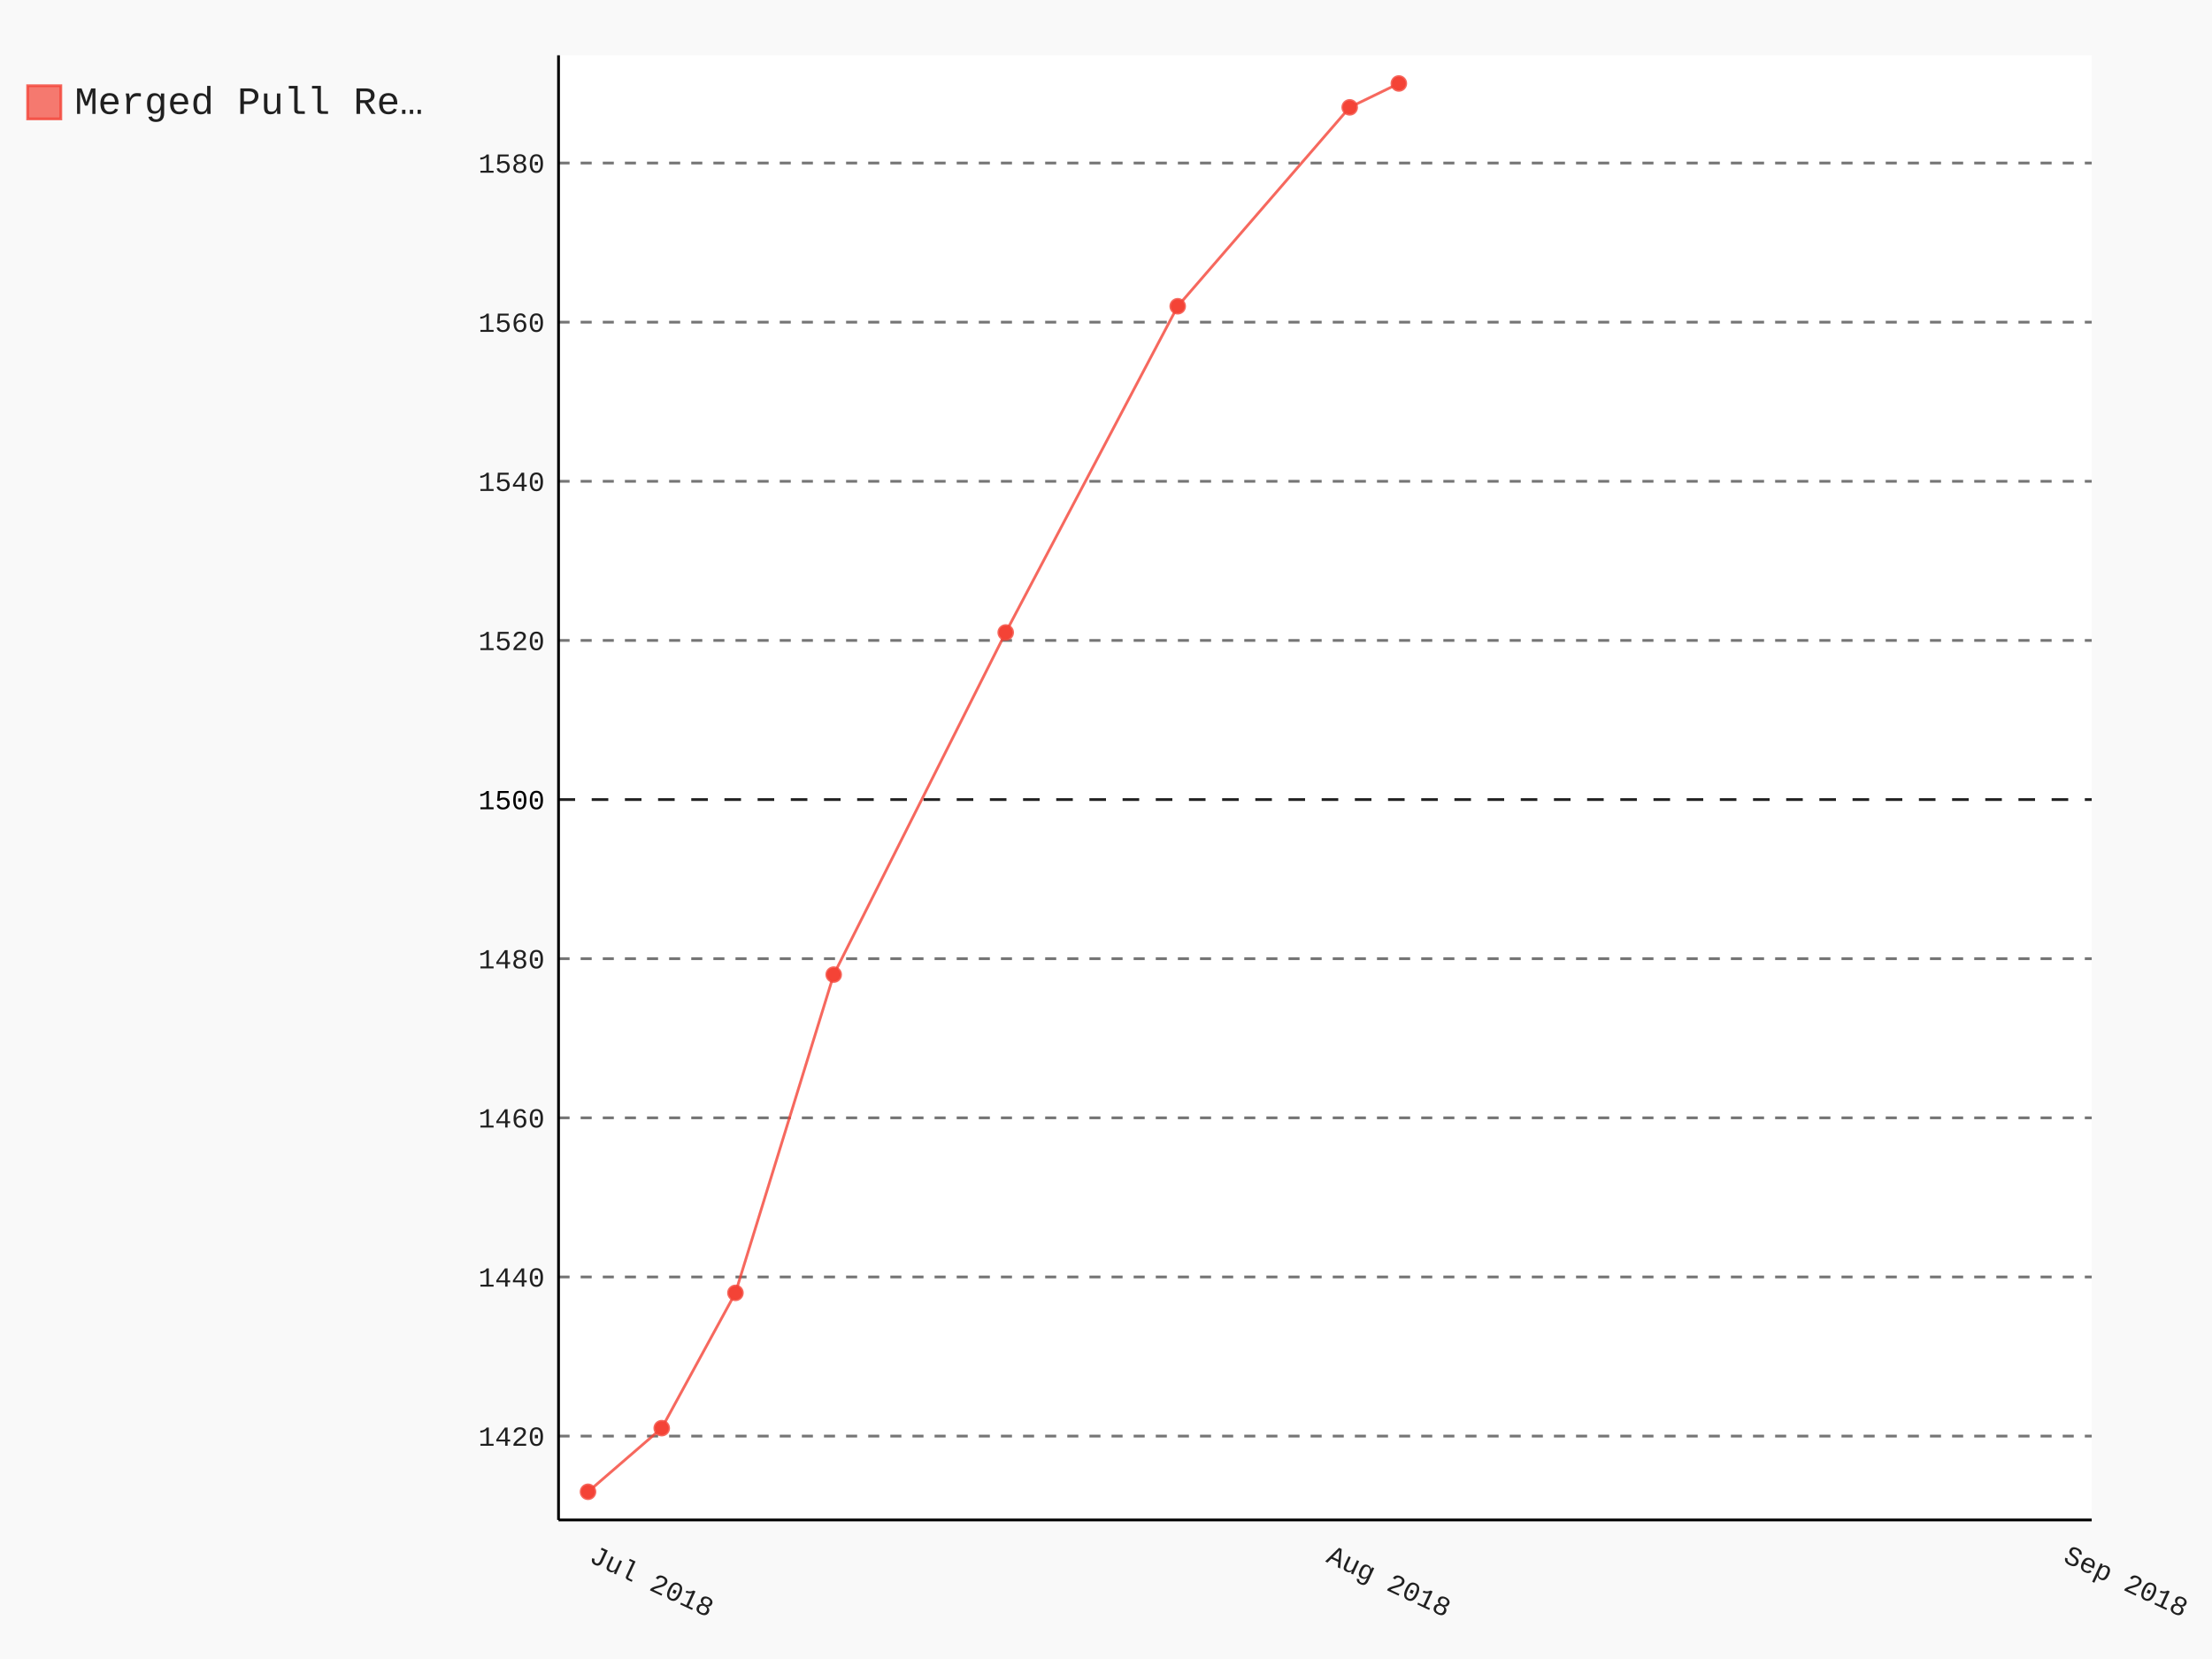
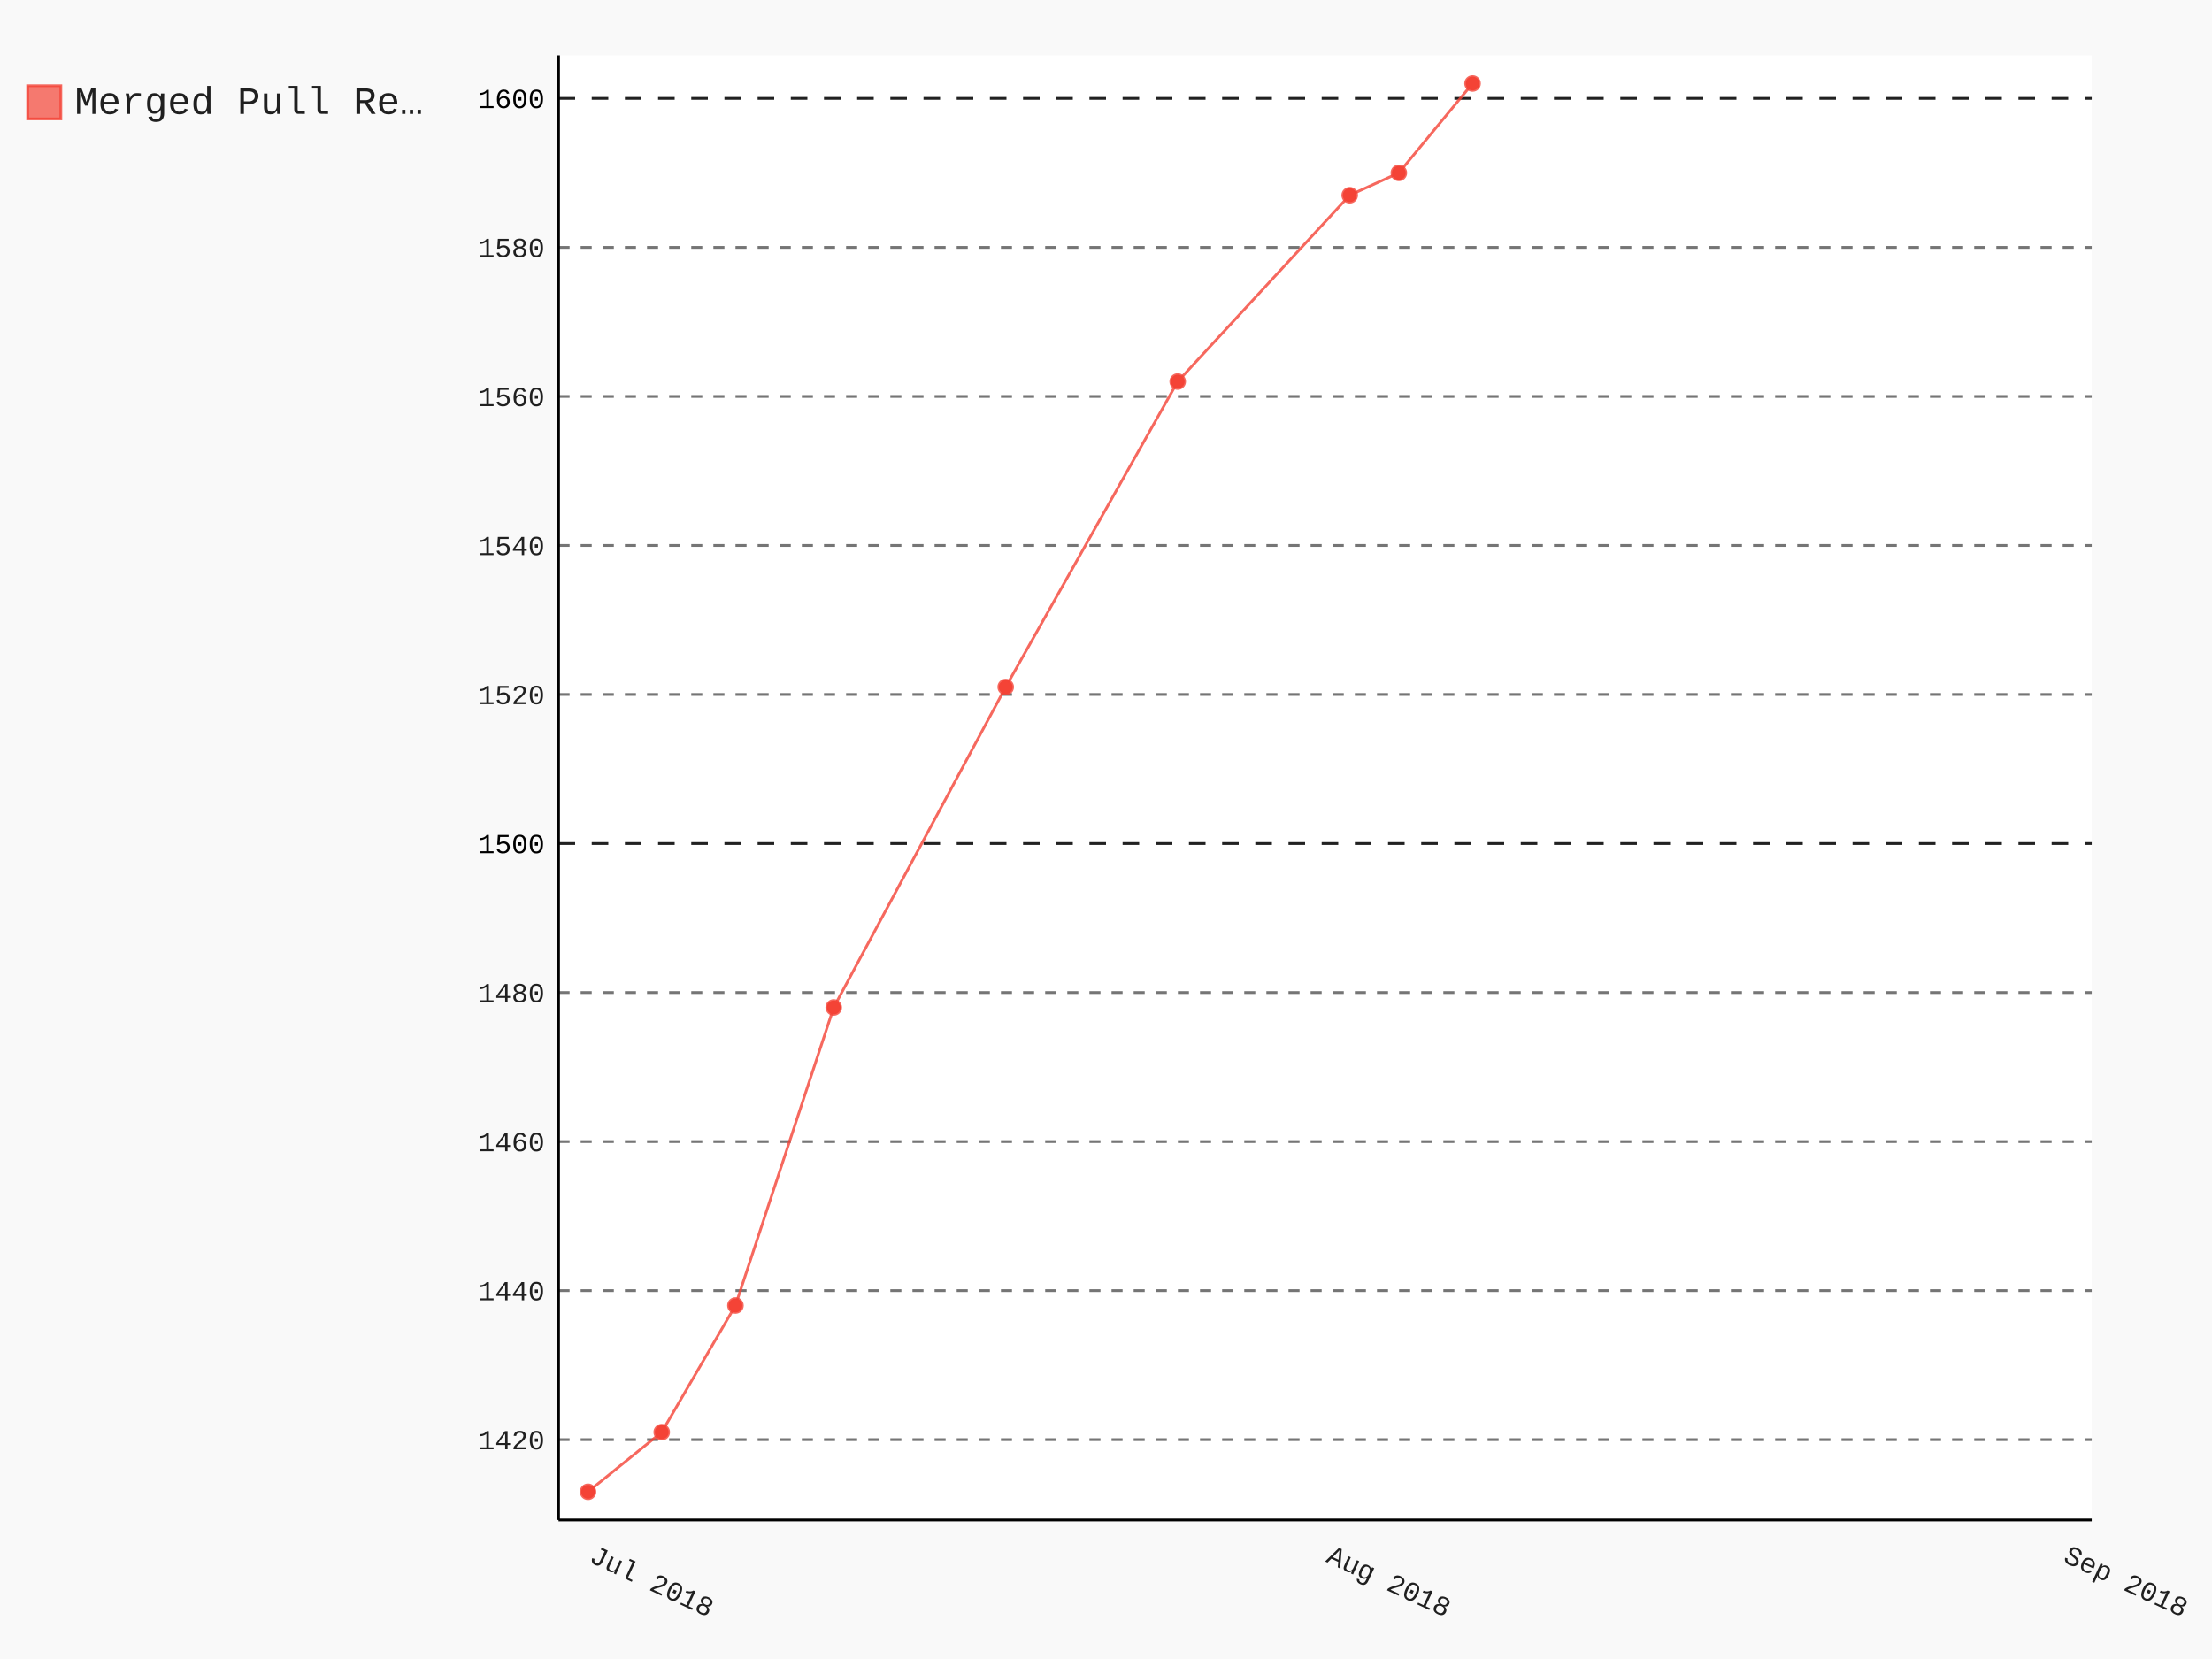
- <svg xmlns="http://www.w3.org/2000/svg" id="chart-6af58278-d4e3-42d8-8fac-cf8734488a59" class="pygal-chart" viewBox="0 0 800 600">
+ <svg xmlns="http://www.w3.org/2000/svg" id="chart-489bd86b-728a-4959-bb35-9d7ad50d2260" class="pygal-chart" viewBox="0 0 800 600">
  <defs>
-     <style type="text/css">#chart-6af58278-d4e3-42d8-8fac-cf8734488a59{-webkit-user-select:none;-webkit-font-smoothing:antialiased;font-family:Consolas,"Liberation Mono",Menlo,Courier,monospace}#chart-6af58278-d4e3-42d8-8fac-cf8734488a59 .title{font-family:Consolas,"Liberation Mono",Menlo,Courier,monospace;font-size:16px}#chart-6af58278-d4e3-42d8-8fac-cf8734488a59 .legends .legend text{font-family:Consolas,"Liberation Mono",Menlo,Courier,monospace;font-size:14px}#chart-6af58278-d4e3-42d8-8fac-cf8734488a59 .axis text{font-family:Consolas,"Liberation Mono",Menlo,Courier,monospace;font-size:10px}#chart-6af58278-d4e3-42d8-8fac-cf8734488a59 .axis text.major{font-family:Consolas,"Liberation Mono",Menlo,Courier,monospace;font-size:10px}#chart-6af58278-d4e3-42d8-8fac-cf8734488a59 .text-overlay text.value{font-family:Consolas,"Liberation Mono",Menlo,Courier,monospace;font-size:16px}#chart-6af58278-d4e3-42d8-8fac-cf8734488a59 .text-overlay text.label{font-family:Consolas,"Liberation Mono",Menlo,Courier,monospace;font-size:10px}#chart-6af58278-d4e3-42d8-8fac-cf8734488a59 .tooltip{font-family:Consolas,"Liberation Mono",Menlo,Courier,monospace;font-size:14px}#chart-6af58278-d4e3-42d8-8fac-cf8734488a59 text.no_data{font-family:Consolas,"Liberation Mono",Menlo,Courier,monospace;font-size:64px}
- #chart-6af58278-d4e3-42d8-8fac-cf8734488a59{background-color:rgba(249,249,249,1)}#chart-6af58278-d4e3-42d8-8fac-cf8734488a59 path,#chart-6af58278-d4e3-42d8-8fac-cf8734488a59 line,#chart-6af58278-d4e3-42d8-8fac-cf8734488a59 rect,#chart-6af58278-d4e3-42d8-8fac-cf8734488a59 circle{-webkit-transition:150ms;-moz-transition:150ms;transition:150ms}#chart-6af58278-d4e3-42d8-8fac-cf8734488a59 .graph &gt; .background{fill:rgba(249,249,249,1)}#chart-6af58278-d4e3-42d8-8fac-cf8734488a59 .plot &gt; .background{fill:rgba(255,255,255,1)}#chart-6af58278-d4e3-42d8-8fac-cf8734488a59 .graph{fill:rgba(0,0,0,.87)}#chart-6af58278-d4e3-42d8-8fac-cf8734488a59 text.no_data{fill:rgba(0,0,0,1)}#chart-6af58278-d4e3-42d8-8fac-cf8734488a59 .title{fill:rgba(0,0,0,1)}#chart-6af58278-d4e3-42d8-8fac-cf8734488a59 .legends .legend text{fill:rgba(0,0,0,.87)}#chart-6af58278-d4e3-42d8-8fac-cf8734488a59 .legends .legend:hover text{fill:rgba(0,0,0,1)}#chart-6af58278-d4e3-42d8-8fac-cf8734488a59 .axis .line{stroke:rgba(0,0,0,1)}#chart-6af58278-d4e3-42d8-8fac-cf8734488a59 .axis .guide.line{stroke:rgba(0,0,0,.54)}#chart-6af58278-d4e3-42d8-8fac-cf8734488a59 .axis .major.line{stroke:rgba(0,0,0,.87)}#chart-6af58278-d4e3-42d8-8fac-cf8734488a59 .axis text.major{fill:rgba(0,0,0,1)}#chart-6af58278-d4e3-42d8-8fac-cf8734488a59 .axis.y .guides:hover .guide.line,#chart-6af58278-d4e3-42d8-8fac-cf8734488a59 .line-graph .axis.x .guides:hover .guide.line,#chart-6af58278-d4e3-42d8-8fac-cf8734488a59 .stackedline-graph .axis.x .guides:hover .guide.line,#chart-6af58278-d4e3-42d8-8fac-cf8734488a59 .xy-graph .axis.x .guides:hover .guide.line{stroke:rgba(0,0,0,1)}#chart-6af58278-d4e3-42d8-8fac-cf8734488a59 .axis .guides:hover text{fill:rgba(0,0,0,1)}#chart-6af58278-d4e3-42d8-8fac-cf8734488a59 .reactive{fill-opacity:.7;stroke-opacity:.8}#chart-6af58278-d4e3-42d8-8fac-cf8734488a59 .ci{stroke:rgba(0,0,0,.87)}#chart-6af58278-d4e3-42d8-8fac-cf8734488a59 .reactive.active,#chart-6af58278-d4e3-42d8-8fac-cf8734488a59 .active .reactive{fill-opacity:.8;stroke-opacity:.9;stroke-width:4}#chart-6af58278-d4e3-42d8-8fac-cf8734488a59 .ci .reactive.active{stroke-width:1.5}#chart-6af58278-d4e3-42d8-8fac-cf8734488a59 .series text{fill:rgba(0,0,0,1)}#chart-6af58278-d4e3-42d8-8fac-cf8734488a59 .tooltip rect{fill:rgba(255,255,255,1);stroke:rgba(0,0,0,1);-webkit-transition:opacity 150ms;-moz-transition:opacity 150ms;transition:opacity 150ms}#chart-6af58278-d4e3-42d8-8fac-cf8734488a59 .tooltip .label{fill:rgba(0,0,0,.87)}#chart-6af58278-d4e3-42d8-8fac-cf8734488a59 .tooltip .label{fill:rgba(0,0,0,.87)}#chart-6af58278-d4e3-42d8-8fac-cf8734488a59 .tooltip .legend{font-size:.8em;fill:rgba(0,0,0,.54)}#chart-6af58278-d4e3-42d8-8fac-cf8734488a59 .tooltip .x_label{font-size:.6em;fill:rgba(0,0,0,1)}#chart-6af58278-d4e3-42d8-8fac-cf8734488a59 .tooltip .xlink{font-size:.5em;text-decoration:underline}#chart-6af58278-d4e3-42d8-8fac-cf8734488a59 .tooltip .value{font-size:1.5em}#chart-6af58278-d4e3-42d8-8fac-cf8734488a59 .bound{font-size:.5em}#chart-6af58278-d4e3-42d8-8fac-cf8734488a59 .max-value{font-size:.75em;fill:rgba(0,0,0,.54)}#chart-6af58278-d4e3-42d8-8fac-cf8734488a59 .map-element{fill:rgba(255,255,255,1);stroke:rgba(0,0,0,.54) !important}#chart-6af58278-d4e3-42d8-8fac-cf8734488a59 .map-element .reactive{fill-opacity:inherit;stroke-opacity:inherit}#chart-6af58278-d4e3-42d8-8fac-cf8734488a59 .color-0,#chart-6af58278-d4e3-42d8-8fac-cf8734488a59 .color-0 a:visited{stroke:#F44336;fill:#F44336}#chart-6af58278-d4e3-42d8-8fac-cf8734488a59 .text-overlay .color-0 text{fill:black}
- #chart-6af58278-d4e3-42d8-8fac-cf8734488a59 text.no_data{text-anchor:middle}#chart-6af58278-d4e3-42d8-8fac-cf8734488a59 .guide.line{fill:none}#chart-6af58278-d4e3-42d8-8fac-cf8734488a59 .centered{text-anchor:middle}#chart-6af58278-d4e3-42d8-8fac-cf8734488a59 .title{text-anchor:middle}#chart-6af58278-d4e3-42d8-8fac-cf8734488a59 .legends .legend text{fill-opacity:1}#chart-6af58278-d4e3-42d8-8fac-cf8734488a59 .axis.x text{text-anchor:middle}#chart-6af58278-d4e3-42d8-8fac-cf8734488a59 .axis.x:not(.web) text[transform]{text-anchor:start}#chart-6af58278-d4e3-42d8-8fac-cf8734488a59 .axis.x:not(.web) text[transform].backwards{text-anchor:end}#chart-6af58278-d4e3-42d8-8fac-cf8734488a59 .axis.y text{text-anchor:end}#chart-6af58278-d4e3-42d8-8fac-cf8734488a59 .axis.y text[transform].backwards{text-anchor:start}#chart-6af58278-d4e3-42d8-8fac-cf8734488a59 .axis.y2 text{text-anchor:start}#chart-6af58278-d4e3-42d8-8fac-cf8734488a59 .axis.y2 text[transform].backwards{text-anchor:end}#chart-6af58278-d4e3-42d8-8fac-cf8734488a59 .axis .guide.line{stroke-dasharray:4,4}#chart-6af58278-d4e3-42d8-8fac-cf8734488a59 .axis .major.guide.line{stroke-dasharray:6,6}#chart-6af58278-d4e3-42d8-8fac-cf8734488a59 .horizontal .axis.y .guide.line,#chart-6af58278-d4e3-42d8-8fac-cf8734488a59 .horizontal .axis.y2 .guide.line,#chart-6af58278-d4e3-42d8-8fac-cf8734488a59 .vertical .axis.x .guide.line{opacity:0}#chart-6af58278-d4e3-42d8-8fac-cf8734488a59 .horizontal .axis.always_show .guide.line,#chart-6af58278-d4e3-42d8-8fac-cf8734488a59 .vertical .axis.always_show .guide.line{opacity:1 !important}#chart-6af58278-d4e3-42d8-8fac-cf8734488a59 .axis.y .guides:hover .guide.line,#chart-6af58278-d4e3-42d8-8fac-cf8734488a59 .axis.y2 .guides:hover .guide.line,#chart-6af58278-d4e3-42d8-8fac-cf8734488a59 .axis.x .guides:hover .guide.line{opacity:1}#chart-6af58278-d4e3-42d8-8fac-cf8734488a59 .axis .guides:hover text{opacity:1}#chart-6af58278-d4e3-42d8-8fac-cf8734488a59 .nofill{fill:none}#chart-6af58278-d4e3-42d8-8fac-cf8734488a59 .subtle-fill{fill-opacity:.2}#chart-6af58278-d4e3-42d8-8fac-cf8734488a59 .dot{stroke-width:1px;fill-opacity:1}#chart-6af58278-d4e3-42d8-8fac-cf8734488a59 .dot.active{stroke-width:5px}#chart-6af58278-d4e3-42d8-8fac-cf8734488a59 .dot.negative{fill:transparent}#chart-6af58278-d4e3-42d8-8fac-cf8734488a59 text,#chart-6af58278-d4e3-42d8-8fac-cf8734488a59 tspan{stroke:none !important}#chart-6af58278-d4e3-42d8-8fac-cf8734488a59 .series text.active{opacity:1}#chart-6af58278-d4e3-42d8-8fac-cf8734488a59 .tooltip rect{fill-opacity:.95;stroke-width:.5}#chart-6af58278-d4e3-42d8-8fac-cf8734488a59 .tooltip text{fill-opacity:1}#chart-6af58278-d4e3-42d8-8fac-cf8734488a59 .showable{visibility:hidden}#chart-6af58278-d4e3-42d8-8fac-cf8734488a59 .showable.shown{visibility:visible}#chart-6af58278-d4e3-42d8-8fac-cf8734488a59 .gauge-background{fill:rgba(229,229,229,1);stroke:none}#chart-6af58278-d4e3-42d8-8fac-cf8734488a59 .bg-lines{stroke:rgba(249,249,249,1);stroke-width:2px}</style>
+     <style type="text/css">#chart-489bd86b-728a-4959-bb35-9d7ad50d2260{-webkit-user-select:none;-webkit-font-smoothing:antialiased;font-family:Consolas,"Liberation Mono",Menlo,Courier,monospace}#chart-489bd86b-728a-4959-bb35-9d7ad50d2260 .title{font-family:Consolas,"Liberation Mono",Menlo,Courier,monospace;font-size:16px}#chart-489bd86b-728a-4959-bb35-9d7ad50d2260 .legends .legend text{font-family:Consolas,"Liberation Mono",Menlo,Courier,monospace;font-size:14px}#chart-489bd86b-728a-4959-bb35-9d7ad50d2260 .axis text{font-family:Consolas,"Liberation Mono",Menlo,Courier,monospace;font-size:10px}#chart-489bd86b-728a-4959-bb35-9d7ad50d2260 .axis text.major{font-family:Consolas,"Liberation Mono",Menlo,Courier,monospace;font-size:10px}#chart-489bd86b-728a-4959-bb35-9d7ad50d2260 .text-overlay text.value{font-family:Consolas,"Liberation Mono",Menlo,Courier,monospace;font-size:16px}#chart-489bd86b-728a-4959-bb35-9d7ad50d2260 .text-overlay text.label{font-family:Consolas,"Liberation Mono",Menlo,Courier,monospace;font-size:10px}#chart-489bd86b-728a-4959-bb35-9d7ad50d2260 .tooltip{font-family:Consolas,"Liberation Mono",Menlo,Courier,monospace;font-size:14px}#chart-489bd86b-728a-4959-bb35-9d7ad50d2260 text.no_data{font-family:Consolas,"Liberation Mono",Menlo,Courier,monospace;font-size:64px}
+ #chart-489bd86b-728a-4959-bb35-9d7ad50d2260{background-color:rgba(249,249,249,1)}#chart-489bd86b-728a-4959-bb35-9d7ad50d2260 path,#chart-489bd86b-728a-4959-bb35-9d7ad50d2260 line,#chart-489bd86b-728a-4959-bb35-9d7ad50d2260 rect,#chart-489bd86b-728a-4959-bb35-9d7ad50d2260 circle{-webkit-transition:150ms;-moz-transition:150ms;transition:150ms}#chart-489bd86b-728a-4959-bb35-9d7ad50d2260 .graph &gt; .background{fill:rgba(249,249,249,1)}#chart-489bd86b-728a-4959-bb35-9d7ad50d2260 .plot &gt; .background{fill:rgba(255,255,255,1)}#chart-489bd86b-728a-4959-bb35-9d7ad50d2260 .graph{fill:rgba(0,0,0,.87)}#chart-489bd86b-728a-4959-bb35-9d7ad50d2260 text.no_data{fill:rgba(0,0,0,1)}#chart-489bd86b-728a-4959-bb35-9d7ad50d2260 .title{fill:rgba(0,0,0,1)}#chart-489bd86b-728a-4959-bb35-9d7ad50d2260 .legends .legend text{fill:rgba(0,0,0,.87)}#chart-489bd86b-728a-4959-bb35-9d7ad50d2260 .legends .legend:hover text{fill:rgba(0,0,0,1)}#chart-489bd86b-728a-4959-bb35-9d7ad50d2260 .axis .line{stroke:rgba(0,0,0,1)}#chart-489bd86b-728a-4959-bb35-9d7ad50d2260 .axis .guide.line{stroke:rgba(0,0,0,.54)}#chart-489bd86b-728a-4959-bb35-9d7ad50d2260 .axis .major.line{stroke:rgba(0,0,0,.87)}#chart-489bd86b-728a-4959-bb35-9d7ad50d2260 .axis text.major{fill:rgba(0,0,0,1)}#chart-489bd86b-728a-4959-bb35-9d7ad50d2260 .axis.y .guides:hover .guide.line,#chart-489bd86b-728a-4959-bb35-9d7ad50d2260 .line-graph .axis.x .guides:hover .guide.line,#chart-489bd86b-728a-4959-bb35-9d7ad50d2260 .stackedline-graph .axis.x .guides:hover .guide.line,#chart-489bd86b-728a-4959-bb35-9d7ad50d2260 .xy-graph .axis.x .guides:hover .guide.line{stroke:rgba(0,0,0,1)}#chart-489bd86b-728a-4959-bb35-9d7ad50d2260 .axis .guides:hover text{fill:rgba(0,0,0,1)}#chart-489bd86b-728a-4959-bb35-9d7ad50d2260 .reactive{fill-opacity:.7;stroke-opacity:.8}#chart-489bd86b-728a-4959-bb35-9d7ad50d2260 .ci{stroke:rgba(0,0,0,.87)}#chart-489bd86b-728a-4959-bb35-9d7ad50d2260 .reactive.active,#chart-489bd86b-728a-4959-bb35-9d7ad50d2260 .active .reactive{fill-opacity:.8;stroke-opacity:.9;stroke-width:4}#chart-489bd86b-728a-4959-bb35-9d7ad50d2260 .ci .reactive.active{stroke-width:1.5}#chart-489bd86b-728a-4959-bb35-9d7ad50d2260 .series text{fill:rgba(0,0,0,1)}#chart-489bd86b-728a-4959-bb35-9d7ad50d2260 .tooltip rect{fill:rgba(255,255,255,1);stroke:rgba(0,0,0,1);-webkit-transition:opacity 150ms;-moz-transition:opacity 150ms;transition:opacity 150ms}#chart-489bd86b-728a-4959-bb35-9d7ad50d2260 .tooltip .label{fill:rgba(0,0,0,.87)}#chart-489bd86b-728a-4959-bb35-9d7ad50d2260 .tooltip .label{fill:rgba(0,0,0,.87)}#chart-489bd86b-728a-4959-bb35-9d7ad50d2260 .tooltip .legend{font-size:.8em;fill:rgba(0,0,0,.54)}#chart-489bd86b-728a-4959-bb35-9d7ad50d2260 .tooltip .x_label{font-size:.6em;fill:rgba(0,0,0,1)}#chart-489bd86b-728a-4959-bb35-9d7ad50d2260 .tooltip .xlink{font-size:.5em;text-decoration:underline}#chart-489bd86b-728a-4959-bb35-9d7ad50d2260 .tooltip .value{font-size:1.5em}#chart-489bd86b-728a-4959-bb35-9d7ad50d2260 .bound{font-size:.5em}#chart-489bd86b-728a-4959-bb35-9d7ad50d2260 .max-value{font-size:.75em;fill:rgba(0,0,0,.54)}#chart-489bd86b-728a-4959-bb35-9d7ad50d2260 .map-element{fill:rgba(255,255,255,1);stroke:rgba(0,0,0,.54) !important}#chart-489bd86b-728a-4959-bb35-9d7ad50d2260 .map-element .reactive{fill-opacity:inherit;stroke-opacity:inherit}#chart-489bd86b-728a-4959-bb35-9d7ad50d2260 .color-0,#chart-489bd86b-728a-4959-bb35-9d7ad50d2260 .color-0 a:visited{stroke:#F44336;fill:#F44336}#chart-489bd86b-728a-4959-bb35-9d7ad50d2260 .text-overlay .color-0 text{fill:black}
+ #chart-489bd86b-728a-4959-bb35-9d7ad50d2260 text.no_data{text-anchor:middle}#chart-489bd86b-728a-4959-bb35-9d7ad50d2260 .guide.line{fill:none}#chart-489bd86b-728a-4959-bb35-9d7ad50d2260 .centered{text-anchor:middle}#chart-489bd86b-728a-4959-bb35-9d7ad50d2260 .title{text-anchor:middle}#chart-489bd86b-728a-4959-bb35-9d7ad50d2260 .legends .legend text{fill-opacity:1}#chart-489bd86b-728a-4959-bb35-9d7ad50d2260 .axis.x text{text-anchor:middle}#chart-489bd86b-728a-4959-bb35-9d7ad50d2260 .axis.x:not(.web) text[transform]{text-anchor:start}#chart-489bd86b-728a-4959-bb35-9d7ad50d2260 .axis.x:not(.web) text[transform].backwards{text-anchor:end}#chart-489bd86b-728a-4959-bb35-9d7ad50d2260 .axis.y text{text-anchor:end}#chart-489bd86b-728a-4959-bb35-9d7ad50d2260 .axis.y text[transform].backwards{text-anchor:start}#chart-489bd86b-728a-4959-bb35-9d7ad50d2260 .axis.y2 text{text-anchor:start}#chart-489bd86b-728a-4959-bb35-9d7ad50d2260 .axis.y2 text[transform].backwards{text-anchor:end}#chart-489bd86b-728a-4959-bb35-9d7ad50d2260 .axis .guide.line{stroke-dasharray:4,4}#chart-489bd86b-728a-4959-bb35-9d7ad50d2260 .axis .major.guide.line{stroke-dasharray:6,6}#chart-489bd86b-728a-4959-bb35-9d7ad50d2260 .horizontal .axis.y .guide.line,#chart-489bd86b-728a-4959-bb35-9d7ad50d2260 .horizontal .axis.y2 .guide.line,#chart-489bd86b-728a-4959-bb35-9d7ad50d2260 .vertical .axis.x .guide.line{opacity:0}#chart-489bd86b-728a-4959-bb35-9d7ad50d2260 .horizontal .axis.always_show .guide.line,#chart-489bd86b-728a-4959-bb35-9d7ad50d2260 .vertical .axis.always_show .guide.line{opacity:1 !important}#chart-489bd86b-728a-4959-bb35-9d7ad50d2260 .axis.y .guides:hover .guide.line,#chart-489bd86b-728a-4959-bb35-9d7ad50d2260 .axis.y2 .guides:hover .guide.line,#chart-489bd86b-728a-4959-bb35-9d7ad50d2260 .axis.x .guides:hover .guide.line{opacity:1}#chart-489bd86b-728a-4959-bb35-9d7ad50d2260 .axis .guides:hover text{opacity:1}#chart-489bd86b-728a-4959-bb35-9d7ad50d2260 .nofill{fill:none}#chart-489bd86b-728a-4959-bb35-9d7ad50d2260 .subtle-fill{fill-opacity:.2}#chart-489bd86b-728a-4959-bb35-9d7ad50d2260 .dot{stroke-width:1px;fill-opacity:1}#chart-489bd86b-728a-4959-bb35-9d7ad50d2260 .dot.active{stroke-width:5px}#chart-489bd86b-728a-4959-bb35-9d7ad50d2260 .dot.negative{fill:transparent}#chart-489bd86b-728a-4959-bb35-9d7ad50d2260 text,#chart-489bd86b-728a-4959-bb35-9d7ad50d2260 tspan{stroke:none !important}#chart-489bd86b-728a-4959-bb35-9d7ad50d2260 .series text.active{opacity:1}#chart-489bd86b-728a-4959-bb35-9d7ad50d2260 .tooltip rect{fill-opacity:.95;stroke-width:.5}#chart-489bd86b-728a-4959-bb35-9d7ad50d2260 .tooltip text{fill-opacity:1}#chart-489bd86b-728a-4959-bb35-9d7ad50d2260 .showable{visibility:hidden}#chart-489bd86b-728a-4959-bb35-9d7ad50d2260 .showable.shown{visibility:visible}#chart-489bd86b-728a-4959-bb35-9d7ad50d2260 .gauge-background{fill:rgba(229,229,229,1);stroke:none}#chart-489bd86b-728a-4959-bb35-9d7ad50d2260 .bg-lines{stroke:rgba(249,249,249,1);stroke-width:2px}</style>
  </defs>
  <g class="graph datetimeline-graph vertical">
    <rect class="background" height="600" width="800" x="0" y="0" />
    <g class="plot" transform="translate(202, 20)">
      <rect class="background" height="529.714" width="554.497" x="0" y="0" />
      <g class="axis y always_show">
        <path class="line" d="M0 529.714 h554.497" />
        <g class="guides">
-           <path class="guide line" d="M0 499.384 h554.497" />
-           <text class="" x="-5" y="502.884">1420</text>
+           <path class="guide line" d="M0 500.663 h554.497" />
+           <text class="" x="-5" y="504.163">1420</text>
        </g>
        <g class="guides">
-           <path class="guide line" d="M0 441.831 h554.497" />
-           <text class="" x="-5" y="445.331">1440</text>
+           <path class="guide line" d="M0 446.765 h554.497" />
+           <text class="" x="-5" y="450.265">1440</text>
        </g>
        <g class="guides">
-           <path class="guide line" d="M0 384.279 h554.497" />
-           <text class="" x="-5" y="387.779">1460</text>
+           <path class="guide line" d="M0 392.866 h554.497" />
+           <text class="" x="-5" y="396.366">1460</text>
        </g>
        <g class="guides">
-           <path class="guide line" d="M0 326.726 h554.497" />
-           <text class="" x="-5" y="330.226">1480</text>
+           <path class="guide line" d="M0 338.968 h554.497" />
+           <text class="" x="-5" y="342.468">1480</text>
        </g>
        <g class="guides">
-           <path class="major guide line" d="M0 269.174 h554.497" />
-           <text class="major" x="-5" y="272.674">1500</text>
+           <path class="major guide line" d="M0 285.069 h554.497" />
+           <text class="major" x="-5" y="288.569">1500</text>
        </g>
        <g class="guides">
-           <path class="guide line" d="M0 211.621 h554.497" />
-           <text class="" x="-5" y="215.121">1520</text>
+           <path class="guide line" d="M0 231.171 h554.497" />
+           <text class="" x="-5" y="234.671">1520</text>
        </g>
        <g class="guides">
-           <path class="guide line" d="M0 154.068 h554.497" />
-           <text class="" x="-5" y="157.568">1540</text>
+           <path class="guide line" d="M0 177.272 h554.497" />
+           <text class="" x="-5" y="180.772">1540</text>
        </g>
        <g class="guides">
-           <path class="guide line" d="M0 96.516 h554.497" />
-           <text class="" x="-5" y="100.016">1560</text>
+           <path class="guide line" d="M0 123.374 h554.497" />
+           <text class="" x="-5" y="126.874">1560</text>
        </g>
        <g class="guides">
-           <path class="guide line" d="M0 38.963 h554.497" />
-           <text class="" x="-5" y="42.463">1580</text>
+           <path class="guide line" d="M0 69.475 h554.497" />
+           <text class="" x="-5" y="72.975">1580</text>
+         </g>
+         <g class="guides">
+           <path class="major guide line" d="M0 15.577 h554.497" />
+           <text class="major" x="-5" y="19.077">1600</text>
        </g>
      </g>
      <g class="axis x">
        <path class="line" d="M0 0 v529.714" />
        <g class="guides">
          <path class="guide line" d="M10.663 0 v529.714" />
          <text class="" x="10.663" y="544.714" transform="rotate(25 10.66341 544.7143)">Jul 2018</text>
        </g>
        <g class="guides">
          <path class="guide line" d="M277.249 0 v529.714" />
          <text class="" x="277.249" y="544.714" transform="rotate(25 277.2486 544.7143)">Aug 2018</text>
        </g>
        <g class="guides">
          <path class="guide line" d="M543.834 0 v529.714" />
          <text class="" x="543.834" y="544.714" transform="rotate(25 543.8338 544.7143)">Sep 2018</text>
        </g>
      </g>
      <g class="series serie-0 color-0">
-         <path class="line reactive nofill" d="M10.663 519.528 L37.322 496.506 63.98 447.587 99.525 332.481 161.728 208.743 223.932 90.76 286.135 18.82 303.907 10.187" />
+         <path class="line reactive nofill" d="M10.663 519.528 L37.322 497.968 63.98 452.154 99.525 344.357 161.728 228.476 223.932 117.984 286.135 50.611 303.907 42.526 330.566 10.187" />
      </g>
    </g>
    <g class="titles" />
    <g class="plot overlay" transform="translate(202, 20)">
      <g class="series serie-0 color-0">
        <g class="dots">
          <circle class="dot reactive tooltip-trigger" cx="10.663" cy="519.528" r="2.5" />
        </g>
        <g class="dots">
-           <circle class="dot reactive tooltip-trigger" cx="37.322" cy="496.506" r="2.5" />
+           <circle class="dot reactive tooltip-trigger" cx="37.322" cy="497.968" r="2.5" />
        </g>
        <g class="dots">
-           <circle class="dot reactive tooltip-trigger" cx="63.98" cy="447.587" r="2.5" />
+           <circle class="dot reactive tooltip-trigger" cx="63.98" cy="452.154" r="2.5" />
        </g>
        <g class="dots">
-           <circle class="dot reactive tooltip-trigger" cx="99.525" cy="332.481" r="2.5" />
+           <circle class="dot reactive tooltip-trigger" cx="99.525" cy="344.357" r="2.5" />
        </g>
        <g class="dots">
-           <circle class="dot reactive tooltip-trigger" cx="161.728" cy="208.743" r="2.5" />
+           <circle class="dot reactive tooltip-trigger" cx="161.728" cy="228.476" r="2.5" />
        </g>
        <g class="dots">
-           <circle class="dot reactive tooltip-trigger" cx="223.932" cy="90.76" r="2.5" />
+           <circle class="dot reactive tooltip-trigger" cx="223.932" cy="117.984" r="2.5" />
        </g>
        <g class="dots">
-           <circle class="dot reactive tooltip-trigger" cx="286.135" cy="18.82" r="2.5" />
+           <circle class="dot reactive tooltip-trigger" cx="286.135" cy="50.611" r="2.5" />
        </g>
        <g class="dots">
-           <circle class="dot reactive tooltip-trigger" cx="303.907" cy="10.187" r="2.5" />
+           <circle class="dot reactive tooltip-trigger" cx="303.907" cy="42.526" r="2.5" />
+         </g>
+         <g class="dots">
+           <circle class="dot reactive tooltip-trigger" cx="330.566" cy="10.187" r="2.5" />
        </g>
      </g>
    </g>
    <g class="plot text-overlay" transform="translate(202, 20)">
      <g class="series serie-0 color-0" />
    </g>
    <g class="plot tooltip-overlay" transform="translate(202, 20)">
      <g class="tooltip" style="opacity: 0" transform="translate(0 0)">
        <rect class="tooltip-box" height="0" rx="0" ry="0" width="0" />
        <g class="text" />
      </g>
    </g>
    <g class="legends" transform="translate(10, 30)">
      <g class="legend reactive activate-serie" id="activate-serie-0">
        <rect class="color-0 reactive" height="12" width="12" x="0.0" y="1.0" />
        <text x="17.0" y="11.2">Merged Pull Re…</text>
      </g>
    </g>
    <g class="legends" transform="translate(766, 30)" />
  </g>
</svg>
